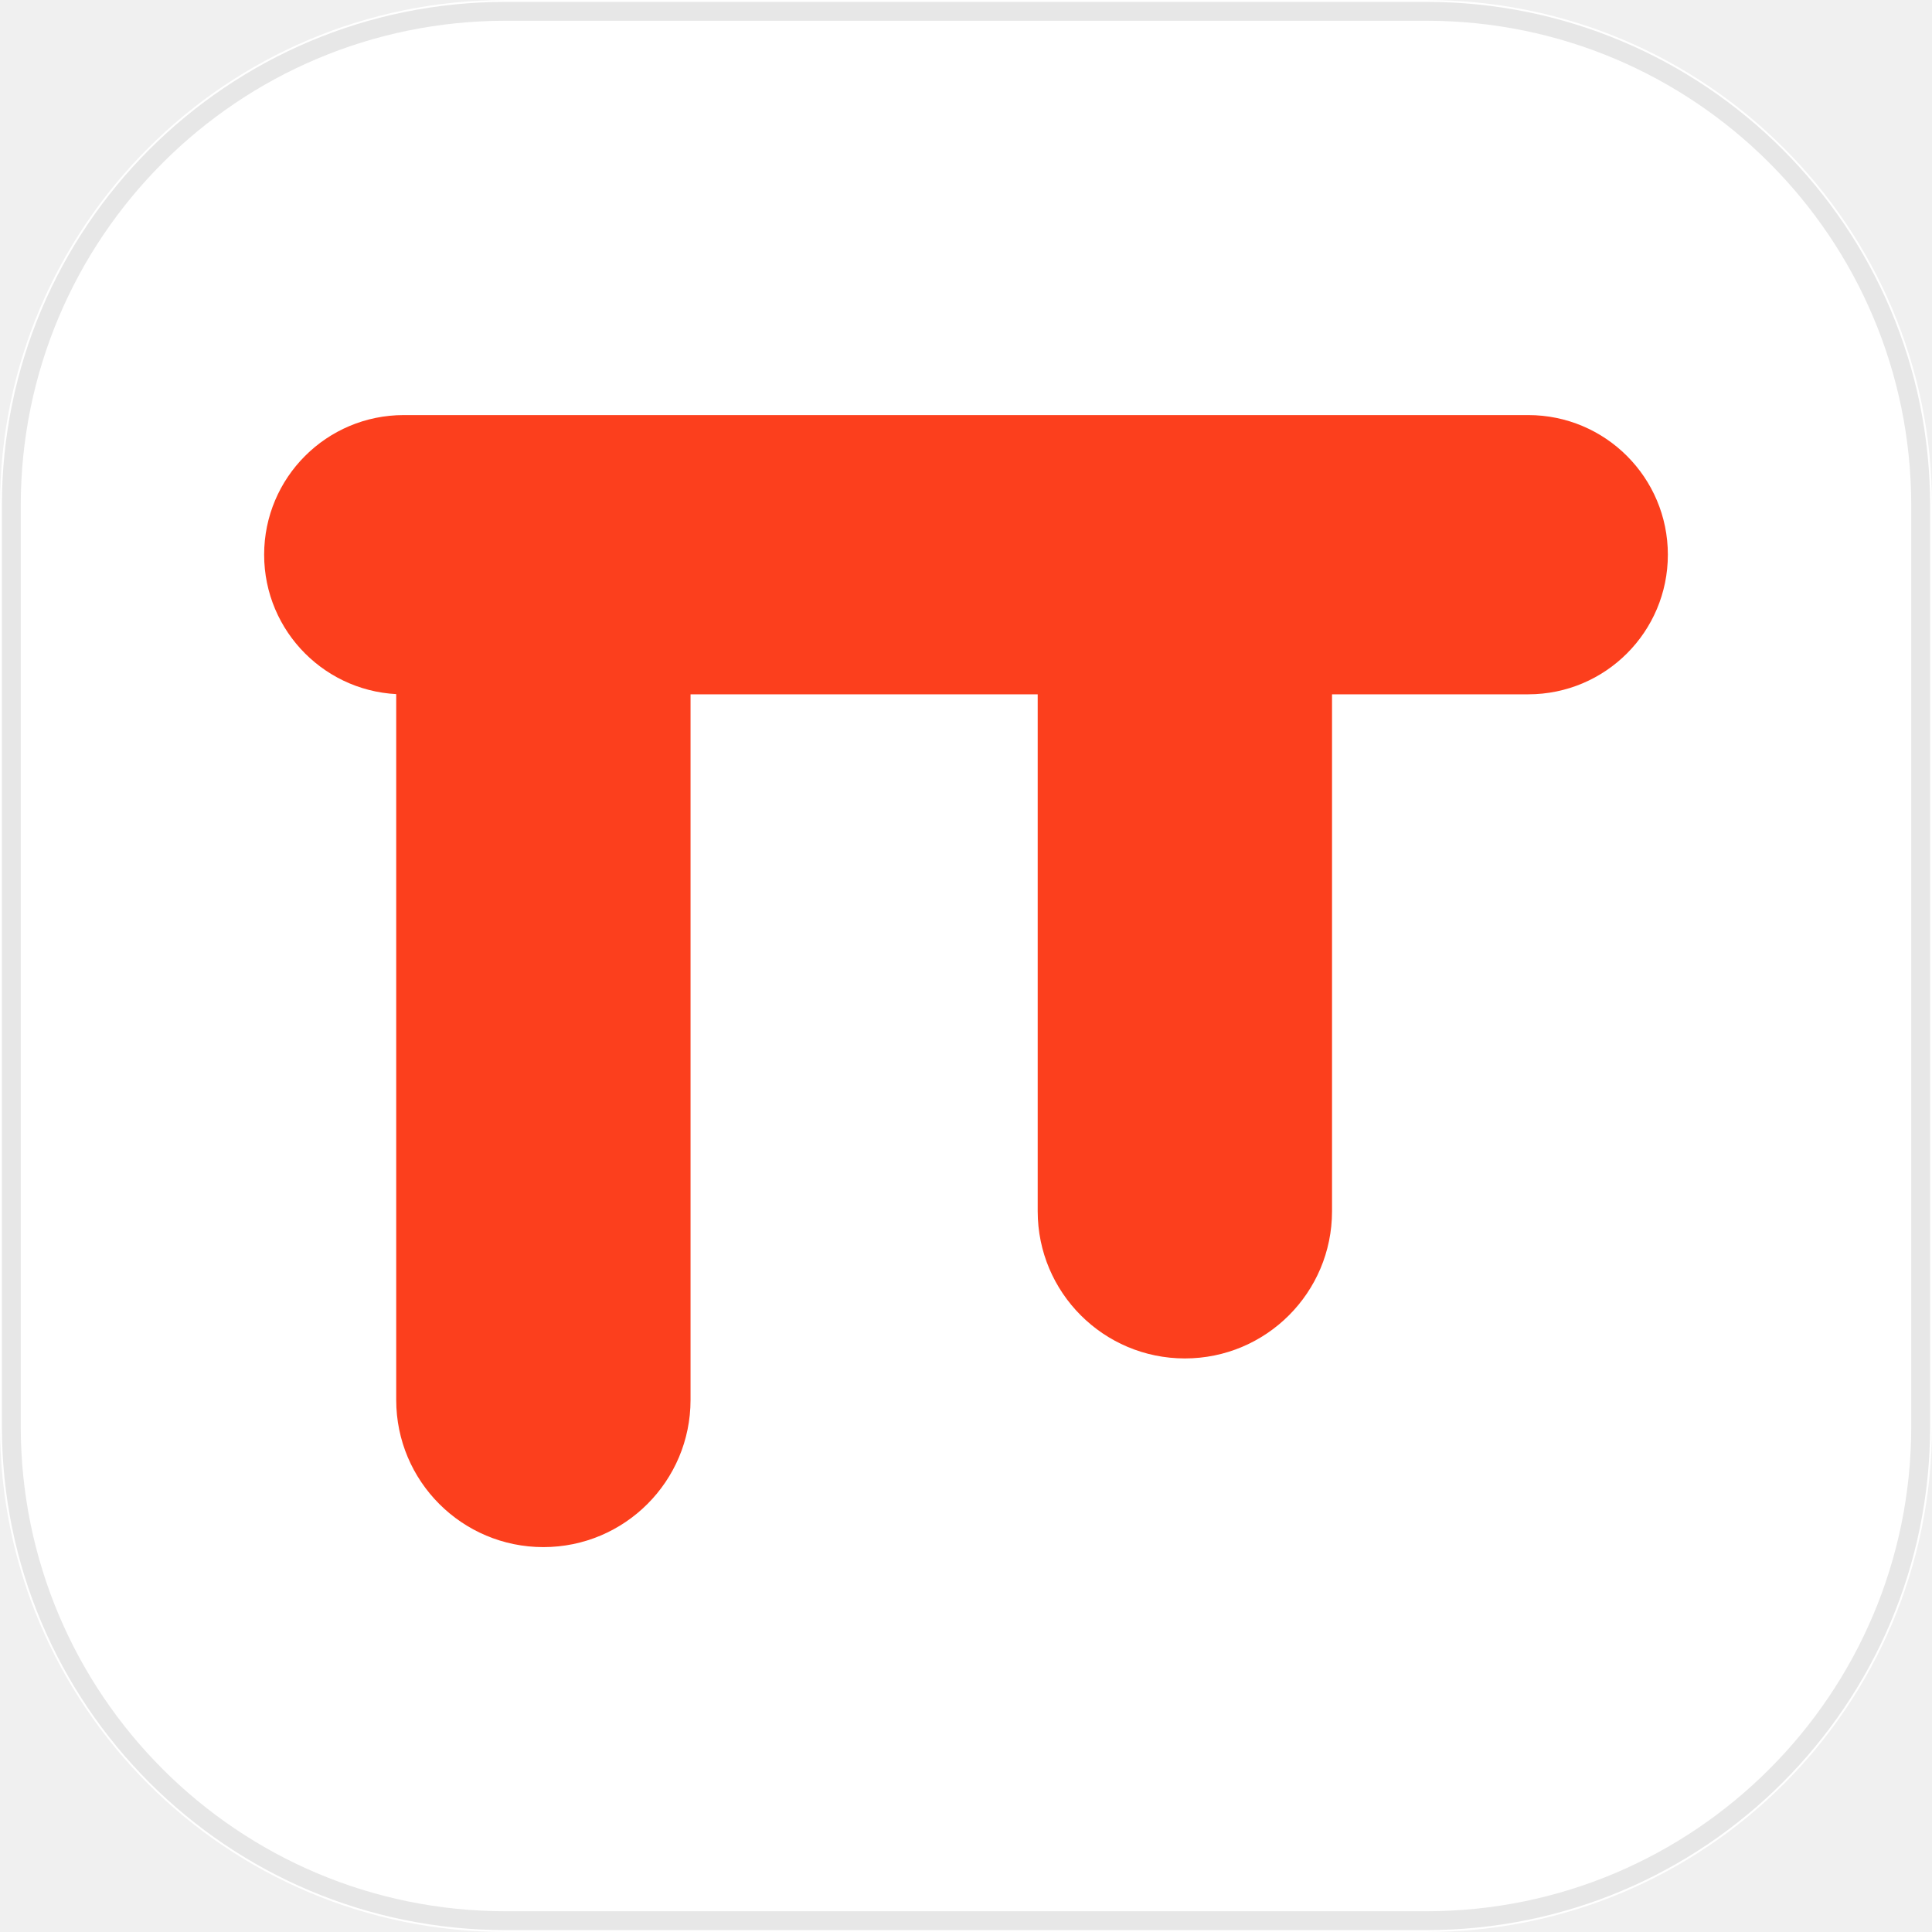
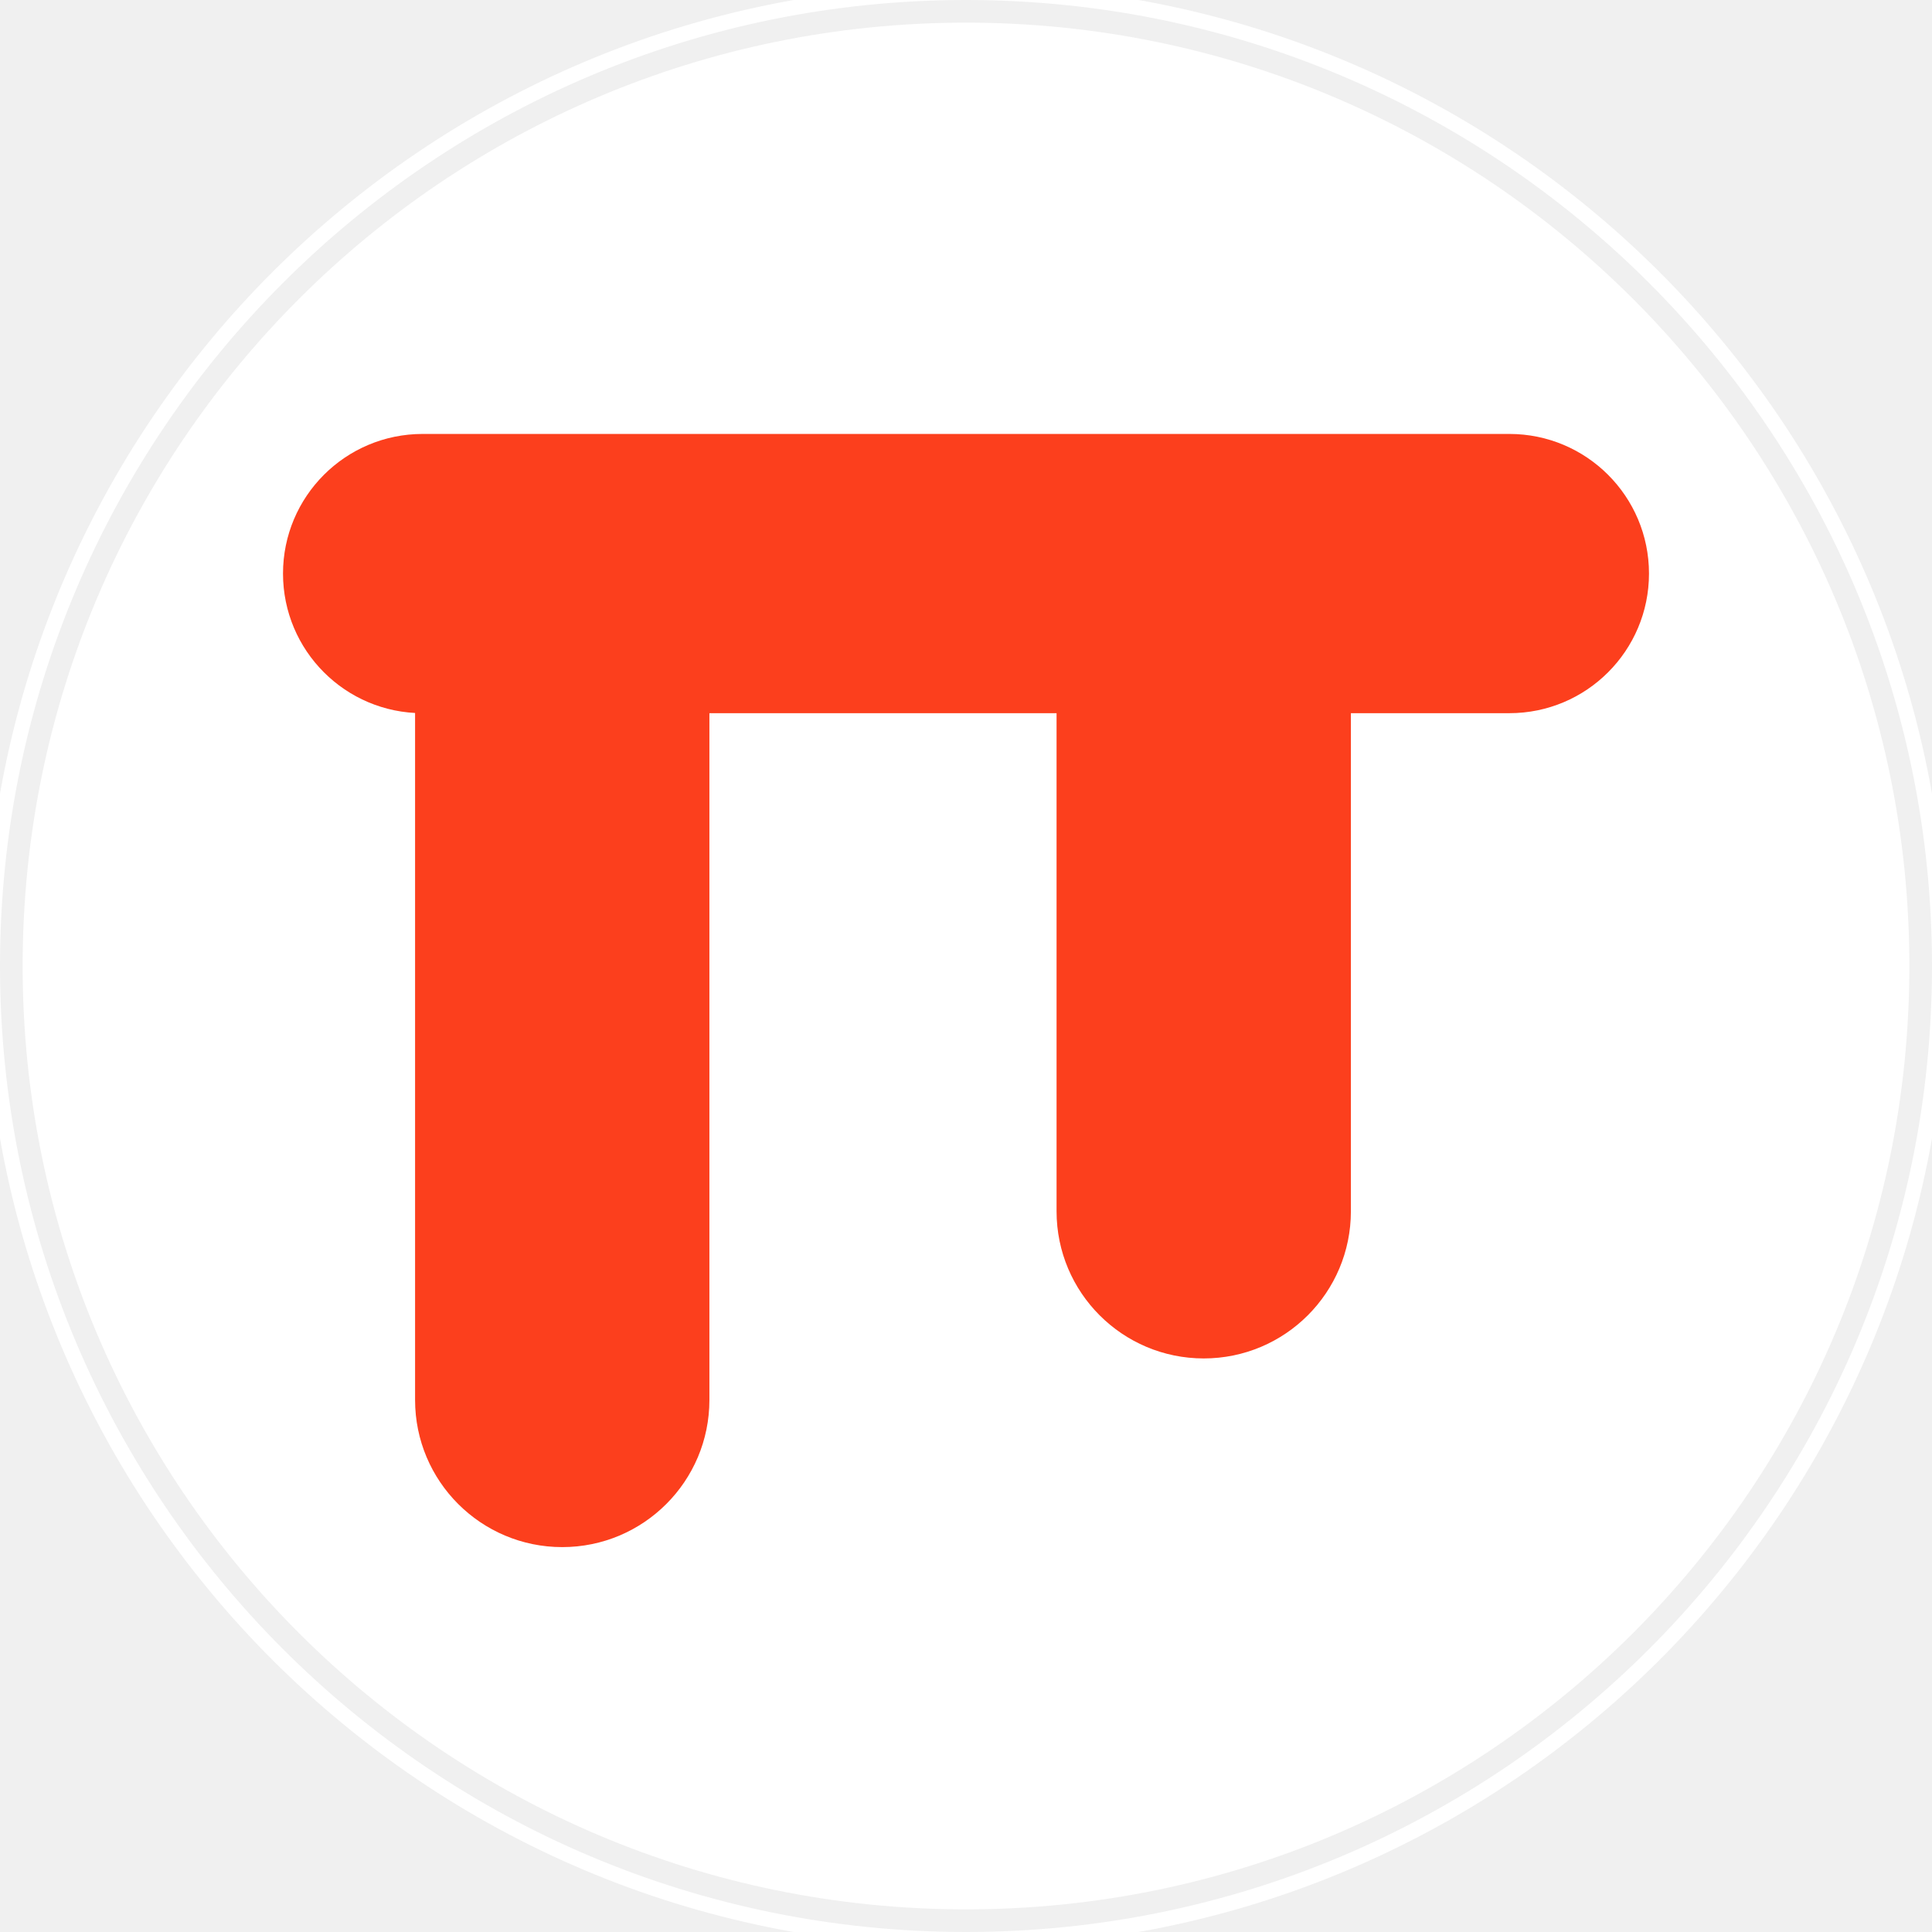
<svg xmlns="http://www.w3.org/2000/svg" width="1024" height="1024" viewBox="0 0 1024 1024" fill="none" id="telos-tray-mark">
-   <rect x="0" y="0" width="1024" height="1024" rx="268" fill="#FFFFFF" />
-   <rect x="6" y="6" width="1012" height="1012" rx="262" fill="none" stroke="#E7E7E7" stroke-width="10" />
+   <circle cx="512" cy="512" r="520" fill="#FFFFFF" />
+   <circle cx="512" cy="512" r="506" fill="none" stroke="#F0F0F0" stroke-width="12" />
  <g fill="#FC3F1D" id="telos-tray-pi">
-     <rect x="140" y="220" width="744" height="148" rx="74" />
-     <rect x="210" y="290" width="156" height="530" rx="78" />
-     <rect x="550" y="290" width="156" height="430" rx="78" />
+     <rect x="150" y="230" width="724" height="148" rx="74" />
+     <rect x="220" y="300" width="156" height="520" rx="78" />
+     <rect x="560" y="300" width="156" height="420" rx="78" />
  </g>
</svg>
